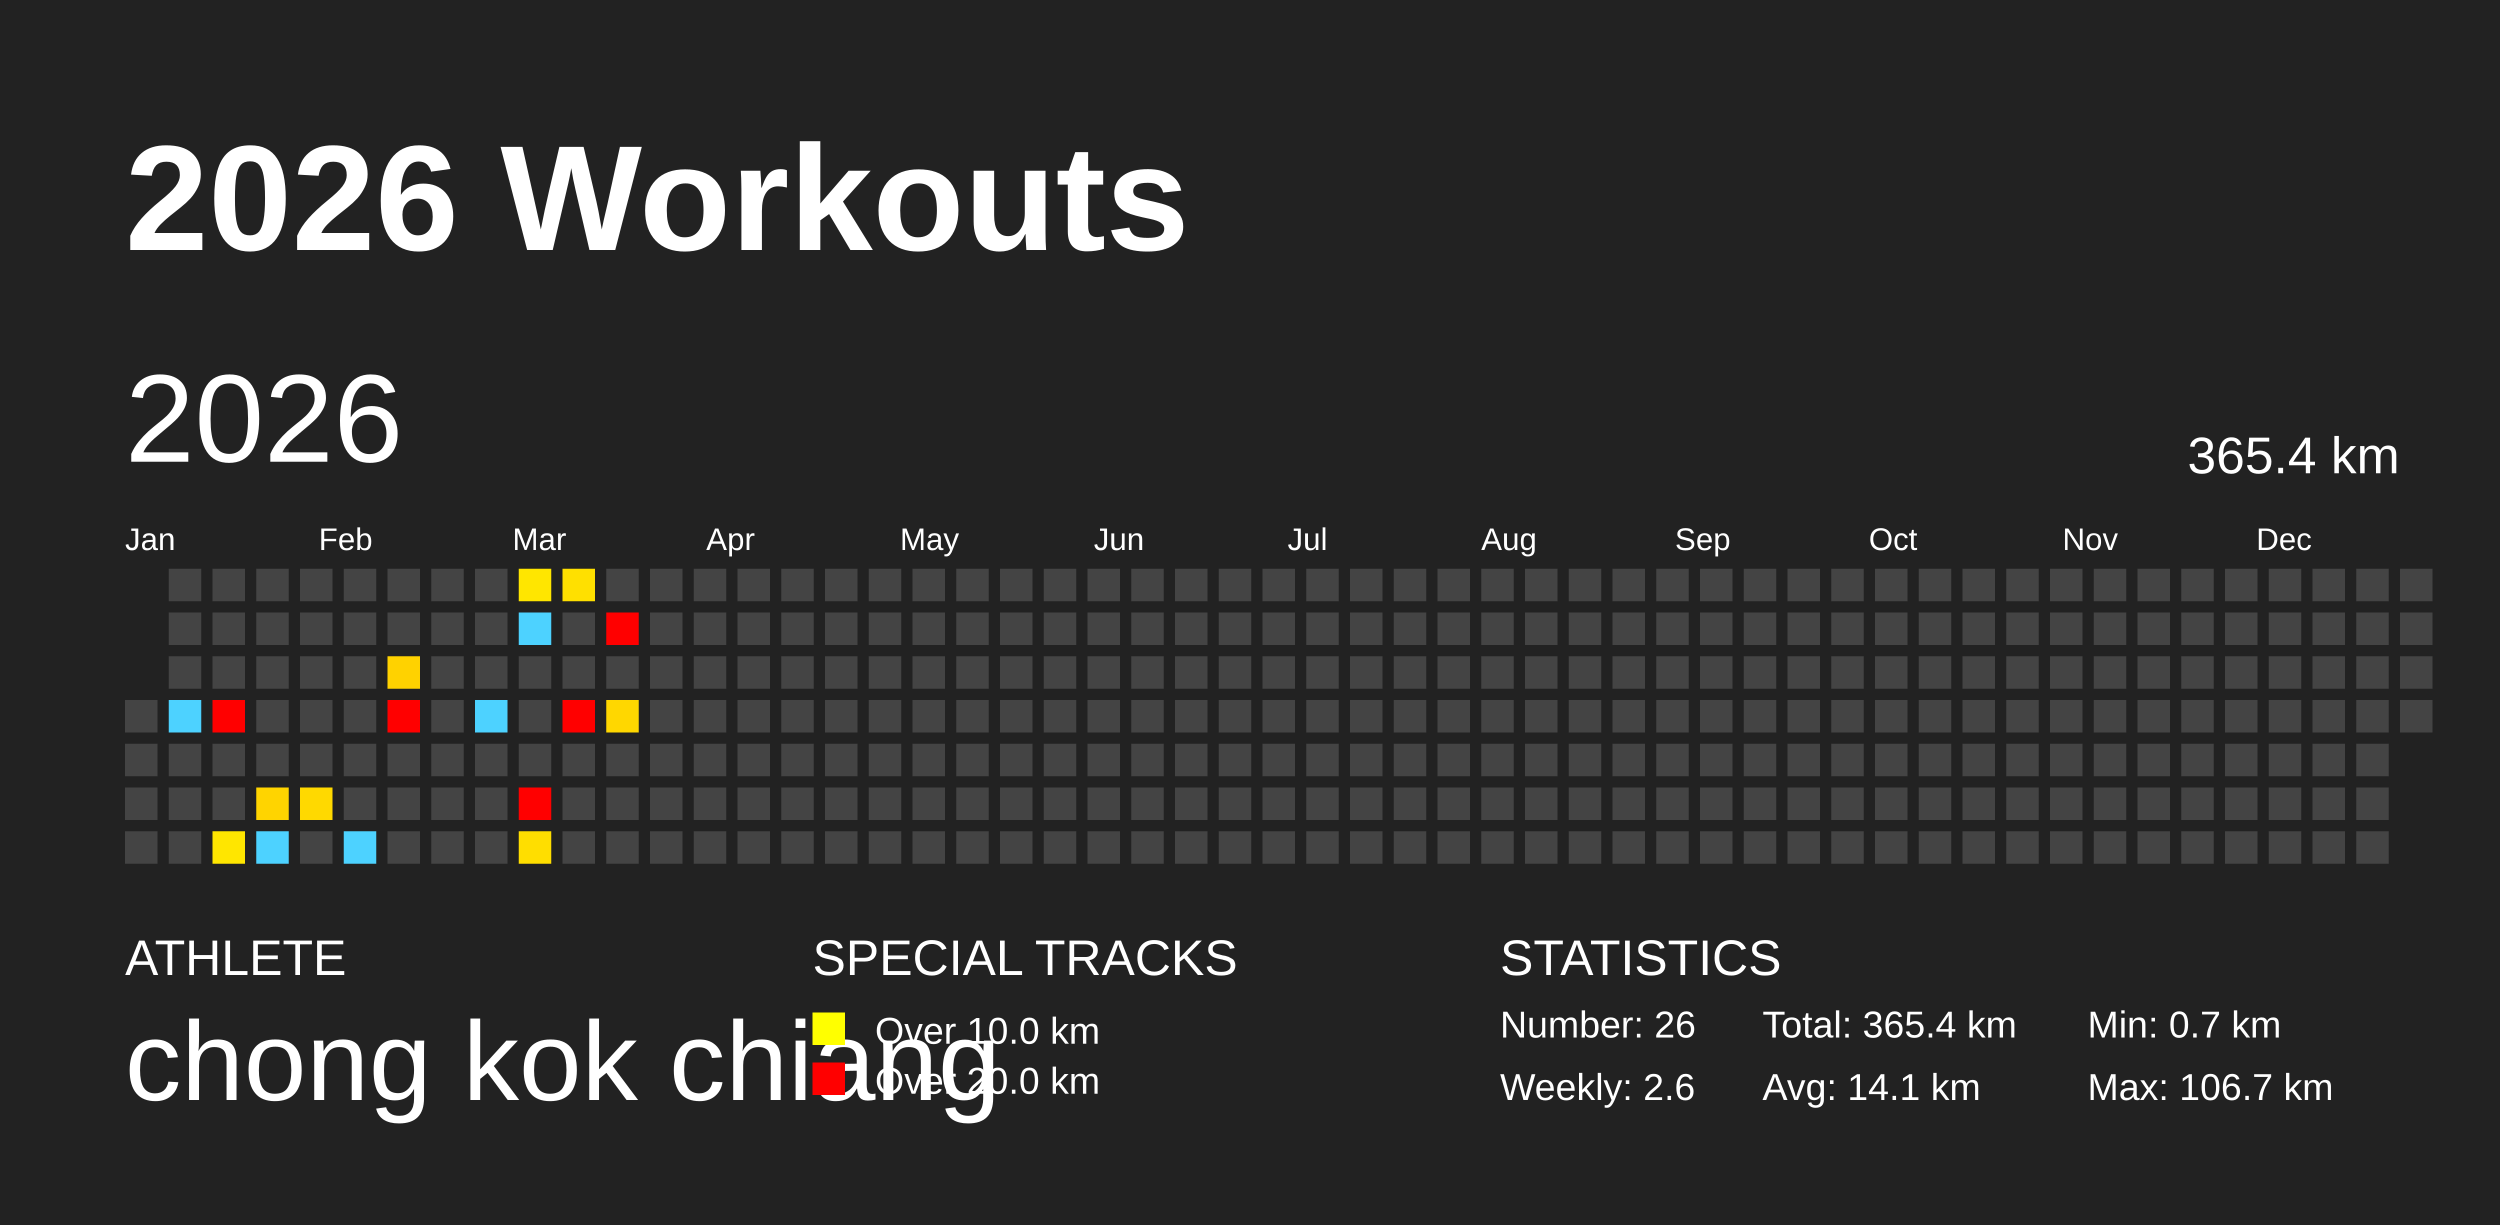
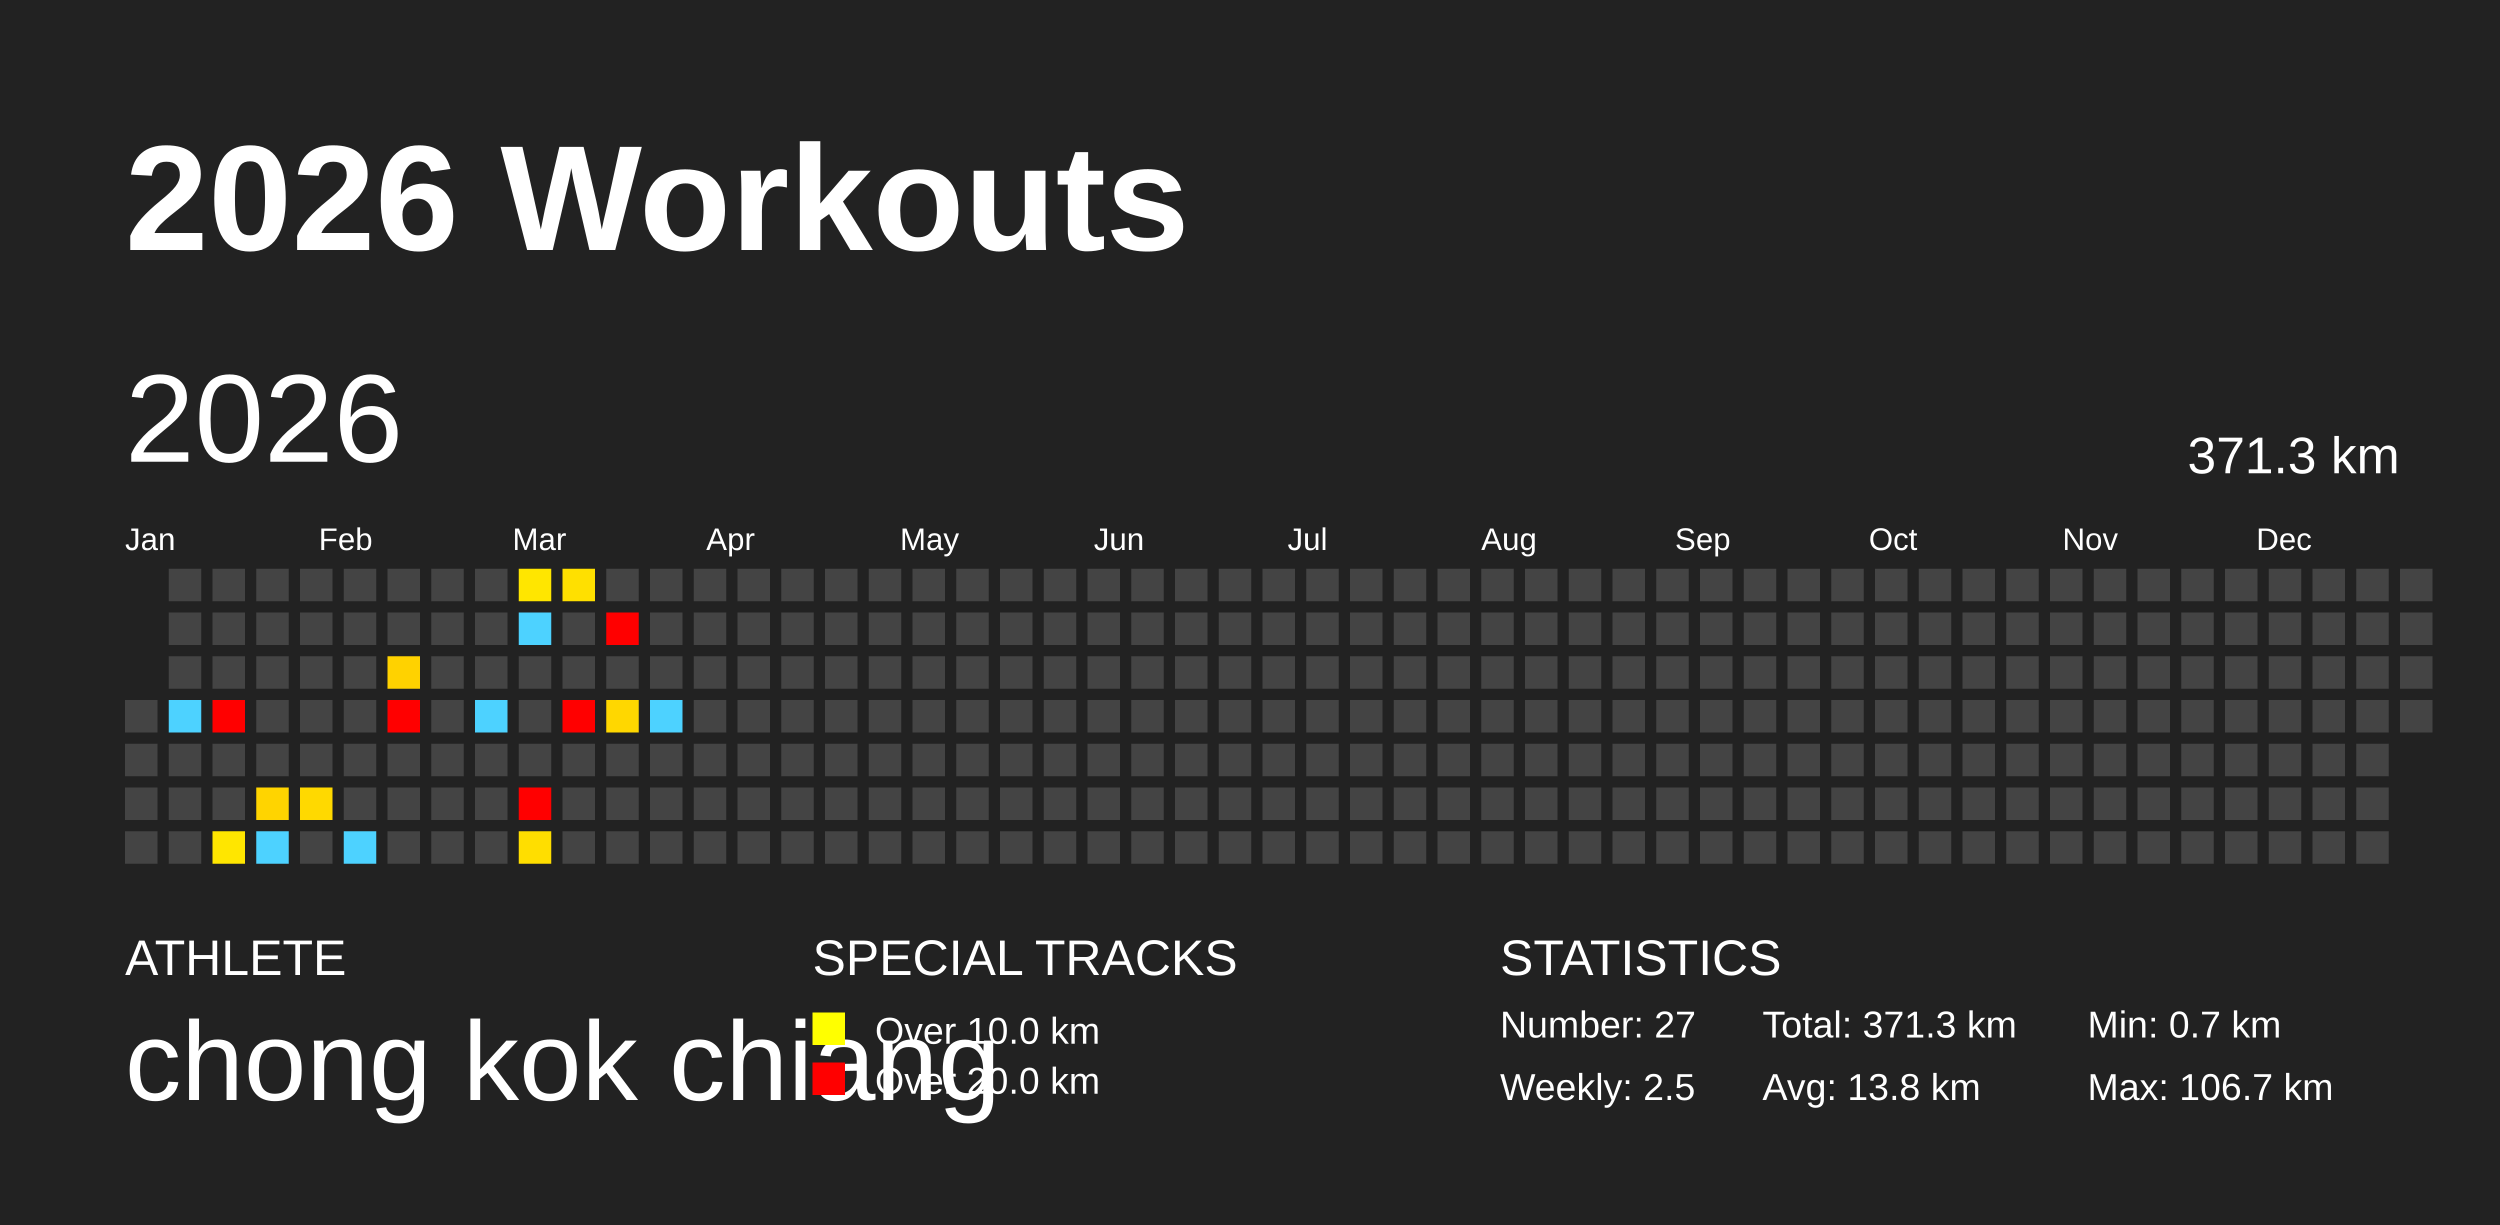
<svg xmlns="http://www.w3.org/2000/svg" baseProfile="full" height="98mm" version="1.1" viewBox="0,0,200,98" width="200mm">
  <defs />
  <rect fill="#222222" height="98" width="200" x="0" y="0" />
  <text fill="#FFFFFF" style="font-size:12px; font-family:Arial; font-weight:bold;" x="10" y="20">2026 Workouts</text>
  <text fill="#FFFFFF" style="font-size:4px; font-family:Arial" x="10" y="78">ATHLETE</text>
  <text fill="#FFFFFF" style="font-size:9px; font-family:Arial" x="10" y="88">chong kok chiang</text>
  <text fill="#FFFFFF" style="font-size:4px; font-family:Arial" x="65" y="78">SPECIAL TRACKS</text>
  <rect fill="yellow" height="2.6" width="2.6" x="65" y="81" />
  <text fill="#FFFFFF" style="font-size:3px; font-family:Arial" x="70" y="83.5">Over 10.0 km</text>
  <rect fill="red" height="2.6" width="2.6" x="65" y="85" />
  <text fill="#FFFFFF" style="font-size:3px; font-family:Arial" x="70" y="87.5">Over 20.0 km</text>
  <text fill="#FFFFFF" style="font-size:4px; font-family:Arial" x="120" y="78">STATISTICS</text>
-   <text fill="#FFFFFF" style="font-size:3px; font-family:Arial" x="120" y="83">Number: 26</text>
-   <text fill="#FFFFFF" style="font-size:3px; font-family:Arial" x="120" y="88">Weekly: 2.6</text>
-   <text fill="#FFFFFF" style="font-size:3px; font-family:Arial" x="141" y="83">Total: 365.4 km</text>
-   <text fill="#FFFFFF" style="font-size:3px; font-family:Arial" x="141" y="88">Avg: 14.1 km</text>
+   <text fill="#FFFFFF" style="font-size:3px; font-family:Arial" x="120" y="83">Number: 27</text>
+   <text fill="#FFFFFF" style="font-size:3px; font-family:Arial" x="120" y="88">Weekly: 2.5</text>
+   <text fill="#FFFFFF" style="font-size:3px; font-family:Arial" x="141" y="83">Total: 371.3 km</text>
+   <text fill="#FFFFFF" style="font-size:3px; font-family:Arial" x="141" y="88">Avg: 13.8 km</text>
  <text fill="#FFFFFF" style="font-size:3px; font-family:Arial" x="167" y="83">Min: 0.7 km</text>
  <text fill="#FFFFFF" style="font-size:3px; font-family:Arial" x="167" y="88">Max: 106.7 km</text>
  <text dominant-baseline="hanging" fill="#FFFFFF" style="font-size:10.0px; font-family:Arial;" x="10" y="30">2026</text>
-   <text dominant-baseline="hanging" fill="#FFFFFF" style="font-size:4.125px; font-family:Arial;" x="175" y="35">365.4 km</text>
+   <text dominant-baseline="hanging" fill="#FFFFFF" style="font-size:4.125px; font-family:Arial;" x="175" y="35">371.3 km</text>
  <text fill="#FFFFFF" style="font-size:2.5px; font-family:Arial" x="10.0" y="44">Jan</text>
  <text fill="#FFFFFF" style="font-size:2.5px; font-family:Arial" x="25.5" y="44">Feb</text>
  <text fill="#FFFFFF" style="font-size:2.5px; font-family:Arial" x="41.0" y="44">Mar</text>
  <text fill="#FFFFFF" style="font-size:2.5px; font-family:Arial" x="56.5" y="44">Apr</text>
  <text fill="#FFFFFF" style="font-size:2.5px; font-family:Arial" x="72.0" y="44">May</text>
  <text fill="#FFFFFF" style="font-size:2.5px; font-family:Arial" x="87.5" y="44">Jun</text>
  <text fill="#FFFFFF" style="font-size:2.5px; font-family:Arial" x="103.0" y="44">Jul</text>
  <text fill="#FFFFFF" style="font-size:2.5px; font-family:Arial" x="118.5" y="44">Aug</text>
  <text fill="#FFFFFF" style="font-size:2.5px; font-family:Arial" x="134.0" y="44">Sep</text>
  <text fill="#FFFFFF" style="font-size:2.5px; font-family:Arial" x="149.5" y="44">Oct</text>
  <text fill="#FFFFFF" style="font-size:2.5px; font-family:Arial" x="165.0" y="44">Nov</text>
  <text fill="#FFFFFF" style="font-size:2.5px; font-family:Arial" x="180.5" y="44">Dec</text>
  <rect fill="#444444" height="2.6" width="2.6" x="10.0" y="56.0" />
  <rect fill="#444444" height="2.6" width="2.6" x="10.0" y="59.5" />
  <rect fill="#444444" height="2.6" width="2.6" x="10.0" y="63.0" />
  <rect fill="#444444" height="2.6" width="2.6" x="10.0" y="66.5" />
  <rect fill="#444444" height="2.6" width="2.6" x="13.5" y="45.5" />
  <rect fill="#444444" height="2.6" width="2.6" x="13.5" y="49.0" />
  <rect fill="#444444" height="2.6" width="2.6" x="13.5" y="52.5" />
  <rect fill="#4dd2ff" height="2.6" width="2.6" x="13.5" y="56.0" />
  <rect fill="#444444" height="2.6" width="2.6" x="13.5" y="59.5" />
  <rect fill="#444444" height="2.6" width="2.6" x="13.5" y="63.0" />
  <rect fill="#444444" height="2.6" width="2.6" x="13.5" y="66.5" />
  <rect fill="#444444" height="2.6" width="2.6" x="17.0" y="45.5" />
  <rect fill="#444444" height="2.6" width="2.6" x="17.0" y="49.0" />
  <rect fill="#444444" height="2.6" width="2.6" x="17.0" y="52.5" />
  <rect fill="red" height="2.6" width="2.6" x="17.0" y="56.0" />
  <rect fill="#444444" height="2.6" width="2.6" x="17.0" y="59.5" />
  <rect fill="#444444" height="2.6" width="2.6" x="17.0" y="63.0" />
  <rect fill="#ffe600" height="2.6" width="2.6" x="17.0" y="66.5" />
  <rect fill="#444444" height="2.6" width="2.6" x="20.5" y="45.5" />
  <rect fill="#444444" height="2.6" width="2.6" x="20.5" y="49.0" />
  <rect fill="#444444" height="2.6" width="2.6" x="20.5" y="52.5" />
  <rect fill="#444444" height="2.6" width="2.6" x="20.5" y="56.0" />
  <rect fill="#444444" height="2.6" width="2.6" x="20.5" y="59.5" />
  <rect fill="#ffd400" height="2.6" width="2.6" x="20.5" y="63.0" />
  <rect fill="#4dd2ff" height="2.6" width="2.6" x="20.5" y="66.5" />
  <rect fill="#444444" height="2.6" width="2.6" x="24.0" y="45.5" />
  <rect fill="#444444" height="2.6" width="2.6" x="24.0" y="49.0" />
  <rect fill="#444444" height="2.6" width="2.6" x="24.0" y="52.5" />
  <rect fill="#444444" height="2.6" width="2.6" x="24.0" y="56.0" />
  <rect fill="#444444" height="2.6" width="2.6" x="24.0" y="59.5" />
  <rect fill="#ffd900" height="2.6" width="2.6" x="24.0" y="63.0" />
  <rect fill="#444444" height="2.6" width="2.6" x="24.0" y="66.5" />
  <rect fill="#444444" height="2.6" width="2.6" x="27.5" y="45.5" />
  <rect fill="#444444" height="2.6" width="2.6" x="27.5" y="49.0" />
  <rect fill="#444444" height="2.6" width="2.6" x="27.5" y="52.5" />
  <rect fill="#444444" height="2.6" width="2.6" x="27.5" y="56.0" />
  <rect fill="#444444" height="2.6" width="2.6" x="27.5" y="59.5" />
  <rect fill="#444444" height="2.6" width="2.6" x="27.5" y="63.0" />
  <rect fill="#4dd2ff" height="2.6" width="2.6" x="27.5" y="66.5" />
  <rect fill="#444444" height="2.6" width="2.6" x="31.0" y="45.5" />
  <rect fill="#444444" height="2.6" width="2.6" x="31.0" y="49.0" />
  <rect fill="#ffd200" height="2.6" width="2.6" x="31.0" y="52.5" />
  <rect fill="red" height="2.6" width="2.6" x="31.0" y="56.0" />
  <rect fill="#444444" height="2.6" width="2.6" x="31.0" y="59.5" />
  <rect fill="#444444" height="2.6" width="2.6" x="31.0" y="63.0" />
  <rect fill="#444444" height="2.6" width="2.6" x="31.0" y="66.5" />
  <rect fill="#444444" height="2.6" width="2.6" x="34.5" y="45.5" />
  <rect fill="#444444" height="2.6" width="2.6" x="34.5" y="49.0" />
  <rect fill="#444444" height="2.6" width="2.6" x="34.5" y="52.5" />
  <rect fill="#444444" height="2.6" width="2.6" x="34.5" y="56.0" />
  <rect fill="#444444" height="2.6" width="2.6" x="34.5" y="59.5" />
  <rect fill="#444444" height="2.6" width="2.6" x="34.5" y="63.0" />
  <rect fill="#444444" height="2.6" width="2.6" x="34.5" y="66.5" />
  <rect fill="#444444" height="2.6" width="2.6" x="38.0" y="45.5" />
  <rect fill="#444444" height="2.6" width="2.6" x="38.0" y="49.0" />
  <rect fill="#444444" height="2.6" width="2.6" x="38.0" y="52.5" />
  <rect fill="#4dd2ff" height="2.6" width="2.6" x="38.0" y="56.0" />
  <rect fill="#444444" height="2.6" width="2.6" x="38.0" y="59.5" />
  <rect fill="#444444" height="2.6" width="2.6" x="38.0" y="63.0" />
  <rect fill="#444444" height="2.6" width="2.6" x="38.0" y="66.5" />
  <rect fill="#ffe600" height="2.6" width="2.6" x="41.5" y="45.5" />
  <rect fill="#4dd2ff" height="2.6" width="2.6" x="41.5" y="49.0" />
  <rect fill="#444444" height="2.6" width="2.6" x="41.5" y="52.5" />
  <rect fill="#444444" height="2.6" width="2.6" x="41.5" y="56.0" />
  <rect fill="#444444" height="2.6" width="2.6" x="41.5" y="59.5" />
  <rect fill="red" height="2.6" width="2.6" x="41.5" y="63.0" />
  <rect fill="#ffde00" height="2.6" width="2.6" x="41.5" y="66.5" />
  <rect fill="#ffe000" height="2.6" width="2.6" x="45.0" y="45.5" />
  <rect fill="#444444" height="2.6" width="2.6" x="45.0" y="49.0" />
  <rect fill="#444444" height="2.6" width="2.6" x="45.0" y="52.5" />
  <rect fill="red" height="2.6" width="2.6" x="45.0" y="56.0" />
  <rect fill="#444444" height="2.6" width="2.6" x="45.0" y="59.5" />
  <rect fill="#444444" height="2.6" width="2.6" x="45.0" y="63.0" />
  <rect fill="#444444" height="2.6" width="2.6" x="45.0" y="66.5" />
  <rect fill="#444444" height="2.6" width="2.6" x="48.5" y="45.5" />
  <rect fill="red" height="2.6" width="2.6" x="48.5" y="49.0" />
  <rect fill="#444444" height="2.6" width="2.6" x="48.5" y="52.5" />
  <rect fill="#ffd700" height="2.6" width="2.6" x="48.5" y="56.0" />
  <rect fill="#444444" height="2.6" width="2.6" x="48.5" y="59.5" />
  <rect fill="#444444" height="2.6" width="2.6" x="48.5" y="63.0" />
  <rect fill="#444444" height="2.6" width="2.6" x="48.5" y="66.5" />
  <rect fill="#444444" height="2.6" width="2.6" x="52.0" y="45.5" />
  <rect fill="#444444" height="2.6" width="2.6" x="52.0" y="49.0" />
  <rect fill="#444444" height="2.6" width="2.6" x="52.0" y="52.5" />
-   <rect fill="#444444" height="2.6" width="2.6" x="52.0" y="56.0" />
+   <rect fill="#4dd2ff" height="2.6" width="2.6" x="52.0" y="56.0" />
  <rect fill="#444444" height="2.6" width="2.6" x="52.0" y="59.5" />
  <rect fill="#444444" height="2.6" width="2.6" x="52.0" y="63.0" />
  <rect fill="#444444" height="2.6" width="2.6" x="52.0" y="66.5" />
  <rect fill="#444444" height="2.6" width="2.6" x="55.5" y="45.5" />
  <rect fill="#444444" height="2.6" width="2.6" x="55.5" y="49.0" />
  <rect fill="#444444" height="2.6" width="2.6" x="55.5" y="52.5" />
  <rect fill="#444444" height="2.6" width="2.6" x="55.5" y="56.0" />
  <rect fill="#444444" height="2.6" width="2.6" x="55.5" y="59.5" />
  <rect fill="#444444" height="2.6" width="2.6" x="55.5" y="63.0" />
  <rect fill="#444444" height="2.6" width="2.6" x="55.5" y="66.5" />
  <rect fill="#444444" height="2.6" width="2.6" x="59.0" y="45.5" />
  <rect fill="#444444" height="2.6" width="2.6" x="59.0" y="49.0" />
  <rect fill="#444444" height="2.6" width="2.6" x="59.0" y="52.5" />
  <rect fill="#444444" height="2.6" width="2.6" x="59.0" y="56.0" />
  <rect fill="#444444" height="2.6" width="2.6" x="59.0" y="59.5" />
  <rect fill="#444444" height="2.6" width="2.6" x="59.0" y="63.0" />
  <rect fill="#444444" height="2.6" width="2.6" x="59.0" y="66.5" />
  <rect fill="#444444" height="2.6" width="2.6" x="62.5" y="45.5" />
  <rect fill="#444444" height="2.6" width="2.6" x="62.5" y="49.0" />
  <rect fill="#444444" height="2.6" width="2.6" x="62.5" y="52.5" />
  <rect fill="#444444" height="2.6" width="2.6" x="62.5" y="56.0" />
  <rect fill="#444444" height="2.6" width="2.6" x="62.5" y="59.5" />
  <rect fill="#444444" height="2.6" width="2.6" x="62.5" y="63.0" />
  <rect fill="#444444" height="2.6" width="2.6" x="62.5" y="66.5" />
  <rect fill="#444444" height="2.6" width="2.6" x="66.0" y="45.5" />
  <rect fill="#444444" height="2.6" width="2.6" x="66.0" y="49.0" />
  <rect fill="#444444" height="2.6" width="2.6" x="66.0" y="52.5" />
  <rect fill="#444444" height="2.6" width="2.6" x="66.0" y="56.0" />
  <rect fill="#444444" height="2.6" width="2.6" x="66.0" y="59.5" />
  <rect fill="#444444" height="2.6" width="2.6" x="66.0" y="63.0" />
  <rect fill="#444444" height="2.6" width="2.6" x="66.0" y="66.5" />
  <rect fill="#444444" height="2.6" width="2.6" x="69.5" y="45.5" />
  <rect fill="#444444" height="2.6" width="2.6" x="69.5" y="49.0" />
  <rect fill="#444444" height="2.6" width="2.6" x="69.5" y="52.5" />
  <rect fill="#444444" height="2.6" width="2.6" x="69.5" y="56.0" />
  <rect fill="#444444" height="2.6" width="2.6" x="69.5" y="59.5" />
  <rect fill="#444444" height="2.6" width="2.6" x="69.5" y="63.0" />
  <rect fill="#444444" height="2.6" width="2.6" x="69.5" y="66.5" />
  <rect fill="#444444" height="2.6" width="2.6" x="73.0" y="45.5" />
  <rect fill="#444444" height="2.6" width="2.6" x="73.0" y="49.0" />
  <rect fill="#444444" height="2.6" width="2.6" x="73.0" y="52.5" />
  <rect fill="#444444" height="2.6" width="2.6" x="73.0" y="56.0" />
  <rect fill="#444444" height="2.6" width="2.6" x="73.0" y="59.5" />
  <rect fill="#444444" height="2.6" width="2.6" x="73.0" y="63.0" />
  <rect fill="#444444" height="2.6" width="2.6" x="73.0" y="66.5" />
  <rect fill="#444444" height="2.6" width="2.6" x="76.5" y="45.5" />
  <rect fill="#444444" height="2.6" width="2.6" x="76.5" y="49.0" />
  <rect fill="#444444" height="2.6" width="2.6" x="76.5" y="52.5" />
  <rect fill="#444444" height="2.6" width="2.6" x="76.5" y="56.0" />
  <rect fill="#444444" height="2.6" width="2.6" x="76.5" y="59.5" />
  <rect fill="#444444" height="2.6" width="2.6" x="76.5" y="63.0" />
  <rect fill="#444444" height="2.6" width="2.6" x="76.5" y="66.5" />
  <rect fill="#444444" height="2.6" width="2.6" x="80.0" y="45.5" />
  <rect fill="#444444" height="2.6" width="2.6" x="80.0" y="49.0" />
  <rect fill="#444444" height="2.6" width="2.6" x="80.0" y="52.5" />
  <rect fill="#444444" height="2.6" width="2.6" x="80.0" y="56.0" />
  <rect fill="#444444" height="2.6" width="2.6" x="80.0" y="59.5" />
  <rect fill="#444444" height="2.6" width="2.6" x="80.0" y="63.0" />
  <rect fill="#444444" height="2.6" width="2.6" x="80.0" y="66.5" />
  <rect fill="#444444" height="2.6" width="2.6" x="83.5" y="45.5" />
  <rect fill="#444444" height="2.6" width="2.6" x="83.5" y="49.0" />
  <rect fill="#444444" height="2.6" width="2.6" x="83.5" y="52.5" />
  <rect fill="#444444" height="2.6" width="2.6" x="83.5" y="56.0" />
  <rect fill="#444444" height="2.6" width="2.6" x="83.5" y="59.5" />
  <rect fill="#444444" height="2.6" width="2.6" x="83.5" y="63.0" />
  <rect fill="#444444" height="2.6" width="2.6" x="83.5" y="66.5" />
  <rect fill="#444444" height="2.6" width="2.6" x="87.0" y="45.5" />
  <rect fill="#444444" height="2.6" width="2.6" x="87.0" y="49.0" />
  <rect fill="#444444" height="2.6" width="2.6" x="87.0" y="52.5" />
  <rect fill="#444444" height="2.6" width="2.6" x="87.0" y="56.0" />
  <rect fill="#444444" height="2.6" width="2.6" x="87.0" y="59.5" />
  <rect fill="#444444" height="2.6" width="2.6" x="87.0" y="63.0" />
  <rect fill="#444444" height="2.6" width="2.6" x="87.0" y="66.5" />
  <rect fill="#444444" height="2.6" width="2.6" x="90.5" y="45.5" />
  <rect fill="#444444" height="2.6" width="2.6" x="90.5" y="49.0" />
  <rect fill="#444444" height="2.6" width="2.6" x="90.5" y="52.5" />
  <rect fill="#444444" height="2.6" width="2.6" x="90.5" y="56.0" />
  <rect fill="#444444" height="2.6" width="2.6" x="90.5" y="59.5" />
  <rect fill="#444444" height="2.6" width="2.6" x="90.5" y="63.0" />
  <rect fill="#444444" height="2.6" width="2.6" x="90.5" y="66.5" />
  <rect fill="#444444" height="2.6" width="2.6" x="94.0" y="45.5" />
  <rect fill="#444444" height="2.6" width="2.6" x="94.0" y="49.0" />
  <rect fill="#444444" height="2.6" width="2.6" x="94.0" y="52.5" />
  <rect fill="#444444" height="2.6" width="2.6" x="94.0" y="56.0" />
  <rect fill="#444444" height="2.6" width="2.6" x="94.0" y="59.5" />
  <rect fill="#444444" height="2.6" width="2.6" x="94.0" y="63.0" />
  <rect fill="#444444" height="2.6" width="2.6" x="94.0" y="66.5" />
  <rect fill="#444444" height="2.6" width="2.6" x="97.5" y="45.5" />
  <rect fill="#444444" height="2.6" width="2.6" x="97.5" y="49.0" />
  <rect fill="#444444" height="2.6" width="2.6" x="97.5" y="52.5" />
  <rect fill="#444444" height="2.6" width="2.6" x="97.5" y="56.0" />
  <rect fill="#444444" height="2.6" width="2.6" x="97.5" y="59.5" />
  <rect fill="#444444" height="2.6" width="2.6" x="97.5" y="63.0" />
  <rect fill="#444444" height="2.6" width="2.6" x="97.5" y="66.5" />
  <rect fill="#444444" height="2.6" width="2.6" x="101.0" y="45.5" />
  <rect fill="#444444" height="2.6" width="2.6" x="101.0" y="49.0" />
  <rect fill="#444444" height="2.6" width="2.6" x="101.0" y="52.5" />
  <rect fill="#444444" height="2.6" width="2.6" x="101.0" y="56.0" />
  <rect fill="#444444" height="2.6" width="2.6" x="101.0" y="59.5" />
  <rect fill="#444444" height="2.6" width="2.6" x="101.0" y="63.0" />
  <rect fill="#444444" height="2.6" width="2.6" x="101.0" y="66.5" />
  <rect fill="#444444" height="2.6" width="2.6" x="104.5" y="45.5" />
  <rect fill="#444444" height="2.6" width="2.6" x="104.5" y="49.0" />
  <rect fill="#444444" height="2.6" width="2.6" x="104.5" y="52.5" />
  <rect fill="#444444" height="2.6" width="2.6" x="104.5" y="56.0" />
  <rect fill="#444444" height="2.6" width="2.6" x="104.5" y="59.5" />
  <rect fill="#444444" height="2.6" width="2.6" x="104.5" y="63.0" />
  <rect fill="#444444" height="2.6" width="2.6" x="104.5" y="66.5" />
  <rect fill="#444444" height="2.6" width="2.6" x="108.0" y="45.5" />
  <rect fill="#444444" height="2.6" width="2.6" x="108.0" y="49.0" />
  <rect fill="#444444" height="2.6" width="2.6" x="108.0" y="52.5" />
  <rect fill="#444444" height="2.6" width="2.6" x="108.0" y="56.0" />
  <rect fill="#444444" height="2.6" width="2.6" x="108.0" y="59.5" />
  <rect fill="#444444" height="2.6" width="2.6" x="108.0" y="63.0" />
  <rect fill="#444444" height="2.6" width="2.6" x="108.0" y="66.5" />
  <rect fill="#444444" height="2.6" width="2.6" x="111.5" y="45.5" />
  <rect fill="#444444" height="2.6" width="2.6" x="111.5" y="49.0" />
  <rect fill="#444444" height="2.6" width="2.6" x="111.5" y="52.5" />
  <rect fill="#444444" height="2.6" width="2.6" x="111.5" y="56.0" />
  <rect fill="#444444" height="2.6" width="2.6" x="111.5" y="59.5" />
  <rect fill="#444444" height="2.6" width="2.6" x="111.5" y="63.0" />
  <rect fill="#444444" height="2.6" width="2.6" x="111.5" y="66.5" />
  <rect fill="#444444" height="2.6" width="2.6" x="115.0" y="45.5" />
  <rect fill="#444444" height="2.6" width="2.6" x="115.0" y="49.0" />
  <rect fill="#444444" height="2.6" width="2.6" x="115.0" y="52.5" />
  <rect fill="#444444" height="2.6" width="2.6" x="115.0" y="56.0" />
  <rect fill="#444444" height="2.6" width="2.6" x="115.0" y="59.5" />
  <rect fill="#444444" height="2.6" width="2.6" x="115.0" y="63.0" />
  <rect fill="#444444" height="2.6" width="2.6" x="115.0" y="66.5" />
  <rect fill="#444444" height="2.6" width="2.6" x="118.5" y="45.5" />
  <rect fill="#444444" height="2.6" width="2.6" x="118.5" y="49.0" />
  <rect fill="#444444" height="2.6" width="2.6" x="118.5" y="52.5" />
  <rect fill="#444444" height="2.6" width="2.6" x="118.5" y="56.0" />
  <rect fill="#444444" height="2.6" width="2.6" x="118.5" y="59.5" />
  <rect fill="#444444" height="2.6" width="2.6" x="118.5" y="63.0" />
  <rect fill="#444444" height="2.6" width="2.6" x="118.5" y="66.5" />
  <rect fill="#444444" height="2.6" width="2.6" x="122.0" y="45.5" />
  <rect fill="#444444" height="2.6" width="2.6" x="122.0" y="49.0" />
  <rect fill="#444444" height="2.6" width="2.6" x="122.0" y="52.5" />
  <rect fill="#444444" height="2.6" width="2.6" x="122.0" y="56.0" />
  <rect fill="#444444" height="2.6" width="2.6" x="122.0" y="59.5" />
  <rect fill="#444444" height="2.6" width="2.6" x="122.0" y="63.0" />
  <rect fill="#444444" height="2.6" width="2.6" x="122.0" y="66.5" />
  <rect fill="#444444" height="2.6" width="2.6" x="125.5" y="45.5" />
  <rect fill="#444444" height="2.6" width="2.6" x="125.5" y="49.0" />
  <rect fill="#444444" height="2.6" width="2.6" x="125.5" y="52.5" />
  <rect fill="#444444" height="2.6" width="2.6" x="125.5" y="56.0" />
  <rect fill="#444444" height="2.6" width="2.6" x="125.5" y="59.5" />
  <rect fill="#444444" height="2.6" width="2.6" x="125.5" y="63.0" />
  <rect fill="#444444" height="2.6" width="2.6" x="125.5" y="66.5" />
  <rect fill="#444444" height="2.6" width="2.6" x="129.0" y="45.5" />
  <rect fill="#444444" height="2.6" width="2.6" x="129.0" y="49.0" />
  <rect fill="#444444" height="2.6" width="2.6" x="129.0" y="52.5" />
  <rect fill="#444444" height="2.6" width="2.6" x="129.0" y="56.0" />
  <rect fill="#444444" height="2.6" width="2.6" x="129.0" y="59.5" />
  <rect fill="#444444" height="2.6" width="2.6" x="129.0" y="63.0" />
  <rect fill="#444444" height="2.6" width="2.6" x="129.0" y="66.5" />
  <rect fill="#444444" height="2.6" width="2.6" x="132.5" y="45.5" />
  <rect fill="#444444" height="2.6" width="2.6" x="132.5" y="49.0" />
  <rect fill="#444444" height="2.6" width="2.6" x="132.5" y="52.5" />
  <rect fill="#444444" height="2.6" width="2.6" x="132.5" y="56.0" />
  <rect fill="#444444" height="2.6" width="2.6" x="132.5" y="59.5" />
  <rect fill="#444444" height="2.6" width="2.6" x="132.5" y="63.0" />
  <rect fill="#444444" height="2.6" width="2.6" x="132.5" y="66.5" />
  <rect fill="#444444" height="2.6" width="2.6" x="136.0" y="45.5" />
  <rect fill="#444444" height="2.6" width="2.6" x="136.0" y="49.0" />
  <rect fill="#444444" height="2.6" width="2.6" x="136.0" y="52.5" />
  <rect fill="#444444" height="2.6" width="2.6" x="136.0" y="56.0" />
  <rect fill="#444444" height="2.6" width="2.6" x="136.0" y="59.5" />
  <rect fill="#444444" height="2.6" width="2.6" x="136.0" y="63.0" />
  <rect fill="#444444" height="2.6" width="2.6" x="136.0" y="66.5" />
  <rect fill="#444444" height="2.6" width="2.6" x="139.5" y="45.5" />
  <rect fill="#444444" height="2.6" width="2.6" x="139.5" y="49.0" />
  <rect fill="#444444" height="2.6" width="2.6" x="139.5" y="52.5" />
  <rect fill="#444444" height="2.6" width="2.6" x="139.5" y="56.0" />
  <rect fill="#444444" height="2.6" width="2.6" x="139.5" y="59.5" />
  <rect fill="#444444" height="2.6" width="2.6" x="139.5" y="63.0" />
  <rect fill="#444444" height="2.6" width="2.6" x="139.5" y="66.5" />
  <rect fill="#444444" height="2.6" width="2.6" x="143.0" y="45.5" />
  <rect fill="#444444" height="2.6" width="2.6" x="143.0" y="49.0" />
  <rect fill="#444444" height="2.6" width="2.6" x="143.0" y="52.5" />
  <rect fill="#444444" height="2.6" width="2.6" x="143.0" y="56.0" />
  <rect fill="#444444" height="2.6" width="2.6" x="143.0" y="59.5" />
  <rect fill="#444444" height="2.6" width="2.6" x="143.0" y="63.0" />
  <rect fill="#444444" height="2.6" width="2.6" x="143.0" y="66.5" />
  <rect fill="#444444" height="2.6" width="2.6" x="146.5" y="45.5" />
  <rect fill="#444444" height="2.6" width="2.6" x="146.5" y="49.0" />
  <rect fill="#444444" height="2.6" width="2.6" x="146.5" y="52.5" />
  <rect fill="#444444" height="2.6" width="2.6" x="146.5" y="56.0" />
  <rect fill="#444444" height="2.6" width="2.6" x="146.5" y="59.5" />
  <rect fill="#444444" height="2.6" width="2.6" x="146.5" y="63.0" />
  <rect fill="#444444" height="2.6" width="2.6" x="146.5" y="66.5" />
  <rect fill="#444444" height="2.6" width="2.6" x="150.0" y="45.5" />
  <rect fill="#444444" height="2.6" width="2.6" x="150.0" y="49.0" />
  <rect fill="#444444" height="2.6" width="2.6" x="150.0" y="52.5" />
  <rect fill="#444444" height="2.6" width="2.6" x="150.0" y="56.0" />
  <rect fill="#444444" height="2.6" width="2.6" x="150.0" y="59.5" />
  <rect fill="#444444" height="2.6" width="2.6" x="150.0" y="63.0" />
  <rect fill="#444444" height="2.6" width="2.6" x="150.0" y="66.5" />
  <rect fill="#444444" height="2.6" width="2.6" x="153.5" y="45.5" />
  <rect fill="#444444" height="2.6" width="2.6" x="153.5" y="49.0" />
  <rect fill="#444444" height="2.6" width="2.6" x="153.5" y="52.5" />
  <rect fill="#444444" height="2.6" width="2.6" x="153.5" y="56.0" />
  <rect fill="#444444" height="2.6" width="2.6" x="153.5" y="59.5" />
  <rect fill="#444444" height="2.6" width="2.6" x="153.5" y="63.0" />
  <rect fill="#444444" height="2.6" width="2.6" x="153.5" y="66.5" />
  <rect fill="#444444" height="2.6" width="2.6" x="157.0" y="45.5" />
  <rect fill="#444444" height="2.6" width="2.6" x="157.0" y="49.0" />
  <rect fill="#444444" height="2.6" width="2.6" x="157.0" y="52.5" />
  <rect fill="#444444" height="2.6" width="2.6" x="157.0" y="56.0" />
  <rect fill="#444444" height="2.6" width="2.6" x="157.0" y="59.5" />
  <rect fill="#444444" height="2.6" width="2.6" x="157.0" y="63.0" />
  <rect fill="#444444" height="2.6" width="2.6" x="157.0" y="66.5" />
  <rect fill="#444444" height="2.6" width="2.6" x="160.5" y="45.5" />
  <rect fill="#444444" height="2.6" width="2.6" x="160.5" y="49.0" />
  <rect fill="#444444" height="2.6" width="2.6" x="160.5" y="52.5" />
  <rect fill="#444444" height="2.6" width="2.6" x="160.5" y="56.0" />
  <rect fill="#444444" height="2.6" width="2.6" x="160.5" y="59.5" />
  <rect fill="#444444" height="2.6" width="2.6" x="160.5" y="63.0" />
  <rect fill="#444444" height="2.6" width="2.6" x="160.5" y="66.5" />
  <rect fill="#444444" height="2.6" width="2.6" x="164.0" y="45.5" />
  <rect fill="#444444" height="2.6" width="2.6" x="164.0" y="49.0" />
  <rect fill="#444444" height="2.6" width="2.6" x="164.0" y="52.5" />
  <rect fill="#444444" height="2.6" width="2.6" x="164.0" y="56.0" />
  <rect fill="#444444" height="2.6" width="2.6" x="164.0" y="59.5" />
  <rect fill="#444444" height="2.6" width="2.6" x="164.0" y="63.0" />
  <rect fill="#444444" height="2.6" width="2.6" x="164.0" y="66.5" />
  <rect fill="#444444" height="2.6" width="2.6" x="167.5" y="45.5" />
  <rect fill="#444444" height="2.6" width="2.6" x="167.5" y="49.0" />
  <rect fill="#444444" height="2.6" width="2.6" x="167.5" y="52.5" />
  <rect fill="#444444" height="2.6" width="2.6" x="167.5" y="56.0" />
  <rect fill="#444444" height="2.6" width="2.6" x="167.5" y="59.5" />
  <rect fill="#444444" height="2.6" width="2.6" x="167.5" y="63.0" />
  <rect fill="#444444" height="2.6" width="2.6" x="167.5" y="66.5" />
  <rect fill="#444444" height="2.6" width="2.6" x="171.0" y="45.5" />
  <rect fill="#444444" height="2.6" width="2.6" x="171.0" y="49.0" />
  <rect fill="#444444" height="2.6" width="2.6" x="171.0" y="52.5" />
  <rect fill="#444444" height="2.6" width="2.6" x="171.0" y="56.0" />
  <rect fill="#444444" height="2.6" width="2.6" x="171.0" y="59.5" />
  <rect fill="#444444" height="2.6" width="2.6" x="171.0" y="63.0" />
  <rect fill="#444444" height="2.6" width="2.6" x="171.0" y="66.5" />
  <rect fill="#444444" height="2.6" width="2.6" x="174.5" y="45.5" />
  <rect fill="#444444" height="2.6" width="2.6" x="174.5" y="49.0" />
  <rect fill="#444444" height="2.6" width="2.6" x="174.5" y="52.5" />
  <rect fill="#444444" height="2.6" width="2.6" x="174.5" y="56.0" />
  <rect fill="#444444" height="2.6" width="2.6" x="174.5" y="59.5" />
  <rect fill="#444444" height="2.6" width="2.6" x="174.5" y="63.0" />
  <rect fill="#444444" height="2.6" width="2.6" x="174.5" y="66.5" />
  <rect fill="#444444" height="2.6" width="2.6" x="178.0" y="45.5" />
  <rect fill="#444444" height="2.6" width="2.6" x="178.0" y="49.0" />
  <rect fill="#444444" height="2.6" width="2.6" x="178.0" y="52.5" />
  <rect fill="#444444" height="2.6" width="2.6" x="178.0" y="56.0" />
  <rect fill="#444444" height="2.6" width="2.6" x="178.0" y="59.5" />
  <rect fill="#444444" height="2.6" width="2.6" x="178.0" y="63.0" />
  <rect fill="#444444" height="2.6" width="2.6" x="178.0" y="66.5" />
  <rect fill="#444444" height="2.6" width="2.6" x="181.5" y="45.5" />
  <rect fill="#444444" height="2.6" width="2.6" x="181.5" y="49.0" />
  <rect fill="#444444" height="2.6" width="2.6" x="181.5" y="52.5" />
  <rect fill="#444444" height="2.6" width="2.6" x="181.5" y="56.0" />
  <rect fill="#444444" height="2.6" width="2.6" x="181.5" y="59.5" />
  <rect fill="#444444" height="2.6" width="2.6" x="181.5" y="63.0" />
  <rect fill="#444444" height="2.6" width="2.6" x="181.5" y="66.5" />
  <rect fill="#444444" height="2.6" width="2.6" x="185.0" y="45.5" />
  <rect fill="#444444" height="2.6" width="2.6" x="185.0" y="49.0" />
  <rect fill="#444444" height="2.6" width="2.6" x="185.0" y="52.5" />
  <rect fill="#444444" height="2.6" width="2.6" x="185.0" y="56.0" />
  <rect fill="#444444" height="2.6" width="2.6" x="185.0" y="59.5" />
  <rect fill="#444444" height="2.6" width="2.6" x="185.0" y="63.0" />
  <rect fill="#444444" height="2.6" width="2.6" x="185.0" y="66.5" />
  <rect fill="#444444" height="2.6" width="2.6" x="188.5" y="45.5" />
  <rect fill="#444444" height="2.6" width="2.6" x="188.5" y="49.0" />
  <rect fill="#444444" height="2.6" width="2.6" x="188.5" y="52.5" />
  <rect fill="#444444" height="2.6" width="2.6" x="188.5" y="56.0" />
  <rect fill="#444444" height="2.6" width="2.6" x="188.5" y="59.5" />
  <rect fill="#444444" height="2.6" width="2.6" x="188.5" y="63.0" />
  <rect fill="#444444" height="2.6" width="2.6" x="188.5" y="66.5" />
  <rect fill="#444444" height="2.6" width="2.6" x="192.0" y="45.5" />
  <rect fill="#444444" height="2.6" width="2.6" x="192.0" y="49.0" />
  <rect fill="#444444" height="2.6" width="2.6" x="192.0" y="52.5" />
  <rect fill="#444444" height="2.6" width="2.6" x="192.0" y="56.0" />
</svg>
